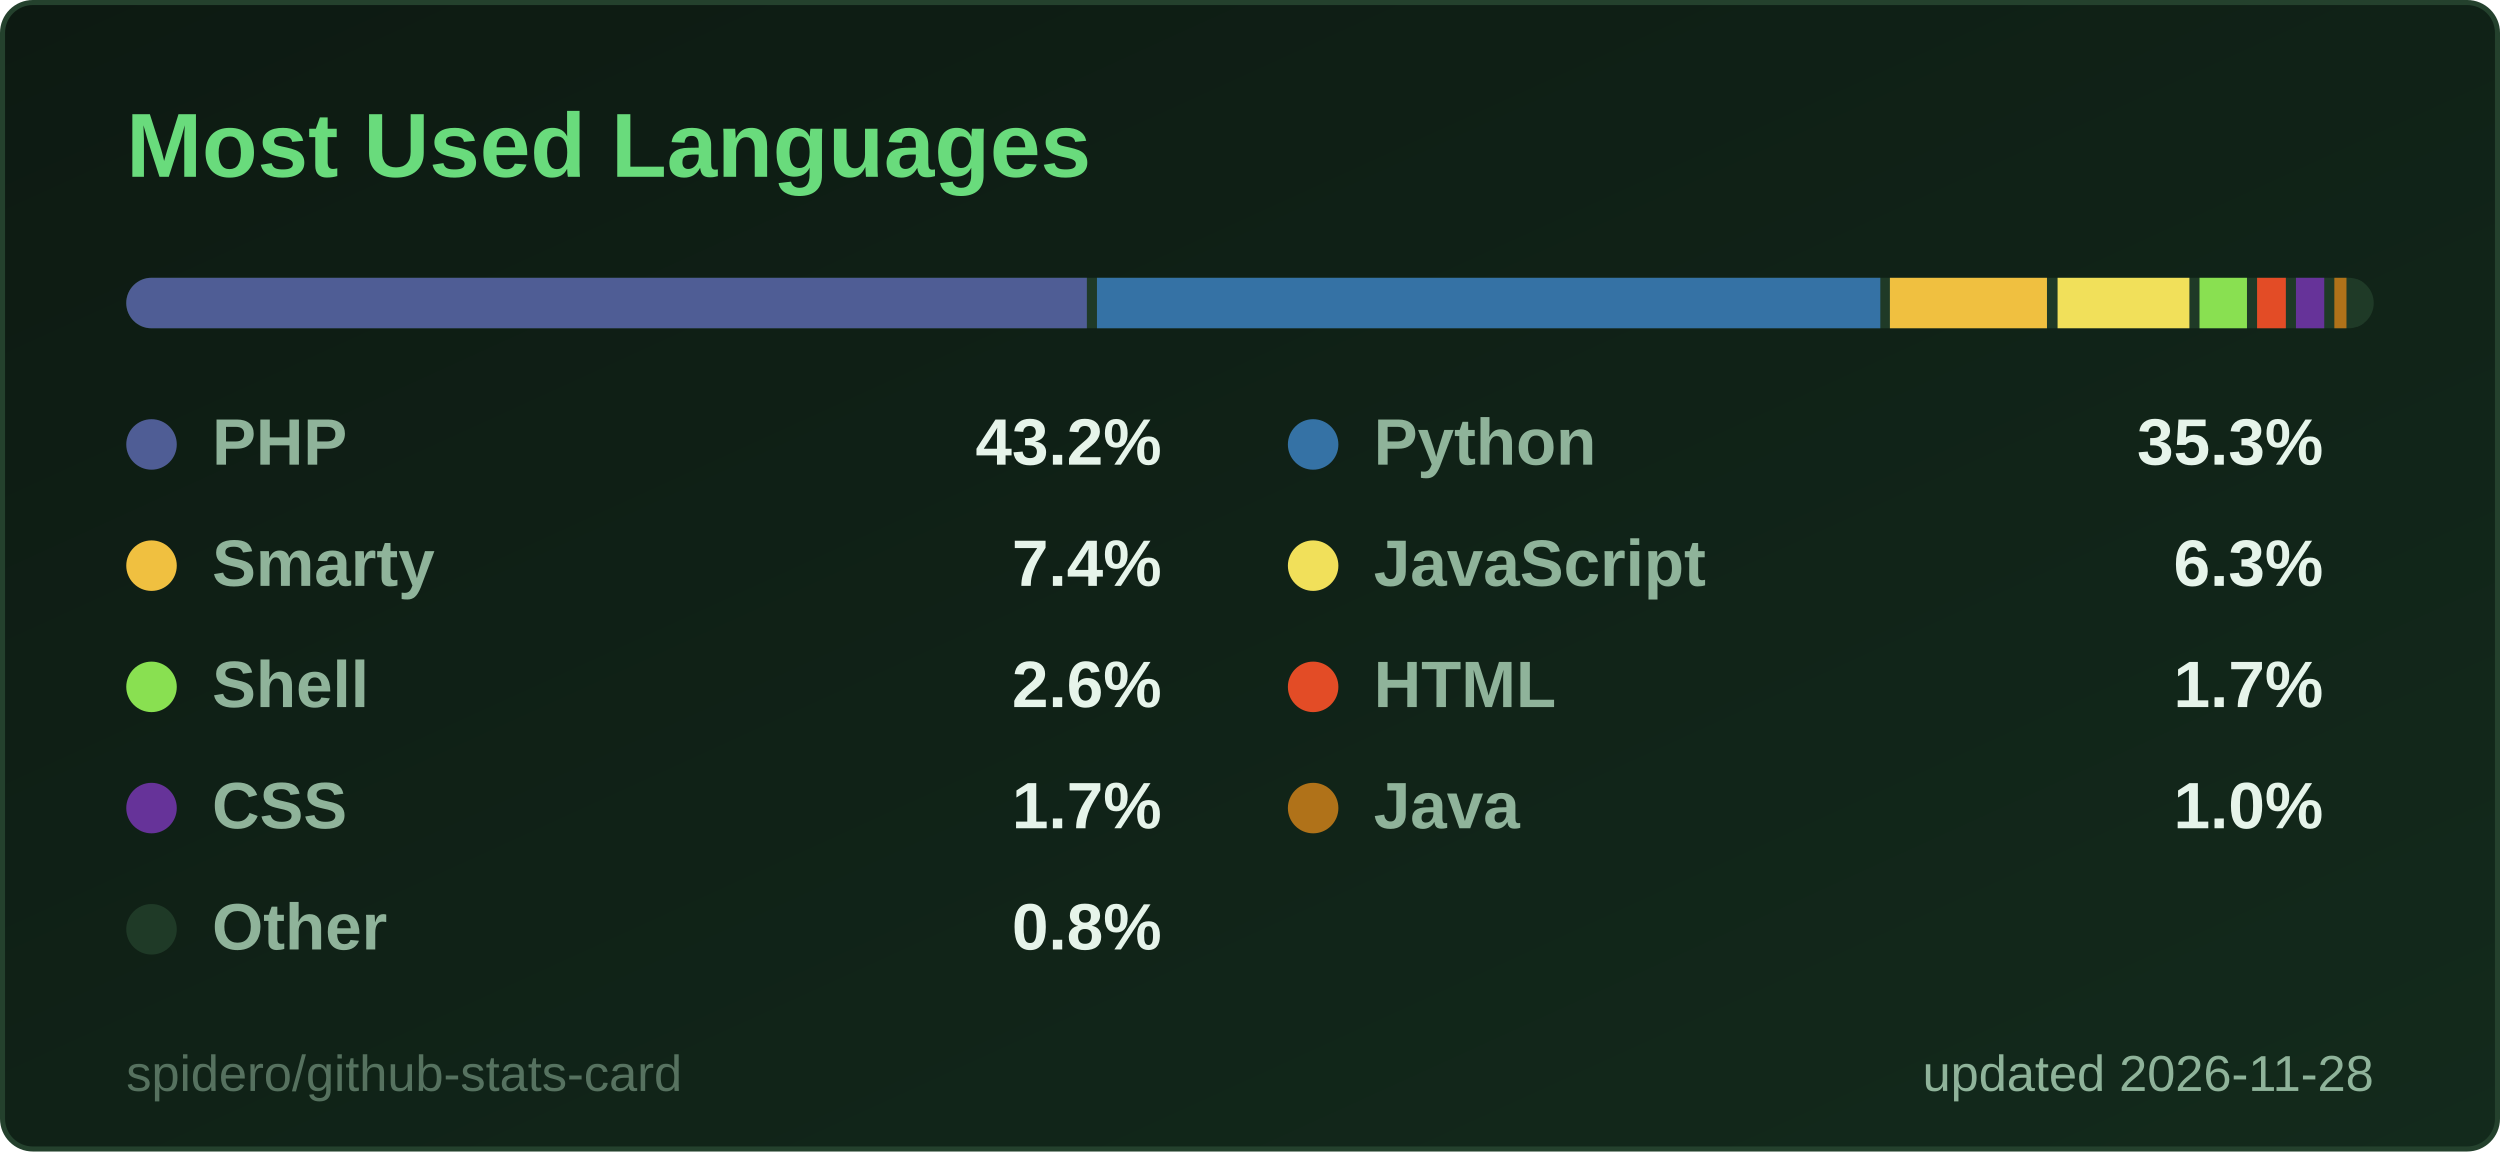
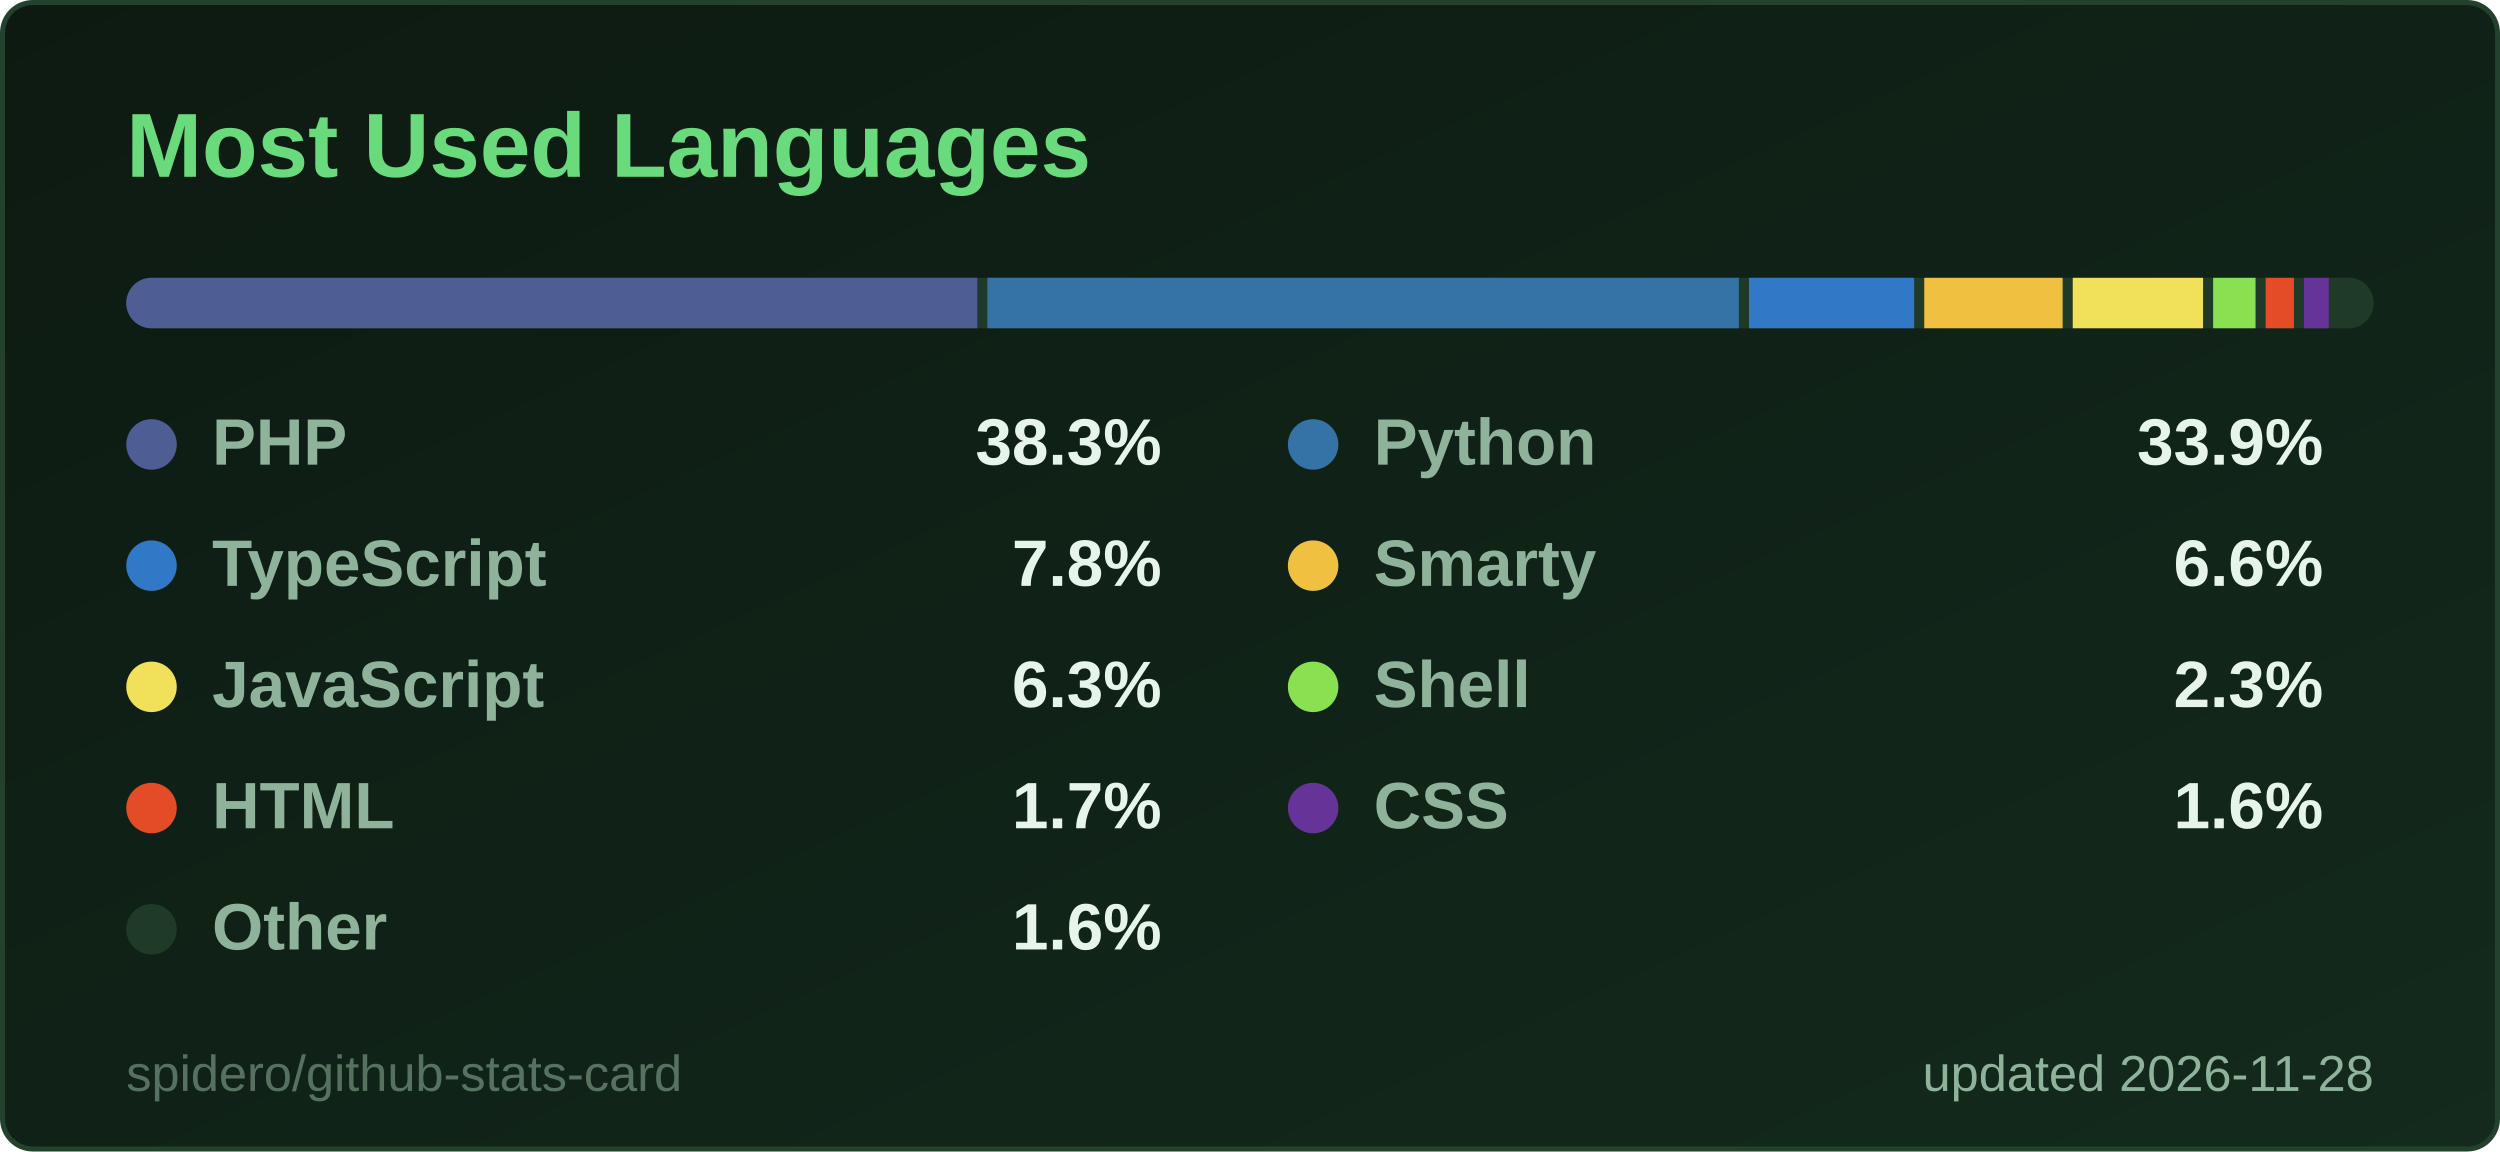
<svg xmlns="http://www.w3.org/2000/svg" width="495" height="228" viewBox="0 0 495 228" role="img" aria-label="Most Used Languages">
  <style>
  .title { font: 600 18px 'Segoe UI', Ubuntu, 'Helvetica Neue', Arial, sans-serif; fill: #69db7c; }
  .label { font: 600 13px 'Segoe UI', Ubuntu, 'Helvetica Neue', Arial, sans-serif; fill: #8fb39a; }
  .value { font: 700 13px 'Segoe UI', Ubuntu, 'Helvetica Neue', Arial, sans-serif; fill: #e6f4ea; }
  .big { font: 700 22px 'Segoe UI', Ubuntu, 'Helvetica Neue', Arial, sans-serif; fill: #e6f4ea; }
  .small { font: 400 10px 'Segoe UI', Ubuntu, 'Helvetica Neue', Arial, sans-serif; fill: #8fb39a; }
  .credit { opacity: .55; }
  /* Visible by default; the animation only fades in from 0 (no-animation renderers show the final state) */
  .fade { animation: fade .5s ease-in-out backwards; }
  @keyframes fade { from { opacity: 0; } }
  @media (prefers-reduced-motion: reduce) { * { animation: none !important; } }

</style>
  <defs>
    <linearGradient id="bg" x1="0" y1="0" x2="1" y2="1">
      <stop offset="0" stop-color="#0d1a12" />
      <stop offset="1" stop-color="#132a1c" />
    </linearGradient>
  </defs>
  <rect x="0.5" y="0.5" width="494" height="227" rx="6" fill="url(#bg)" stroke="#24412d" />
  <text x="25" y="35" class="title">Most Used Languages</text>
  <clipPath id="bar2555">
    <rect x="25" y="55" width="445" height="10" rx="5.0" />
  </clipPath>
  <g clip-path="url(#bar2555)">
    <rect x="25" y="55" width="445" height="10" fill="#1f3a27" />
-     <rect x="25.0" y="55" width="190.2" height="10" fill="#4F5D95" />
-     <rect x="217.2" y="55" width="155.1" height="10" fill="#3572A5" />
-     <rect x="374.2" y="55" width="31.1" height="10" fill="#f0c040" />
-     <rect x="407.4" y="55" width="26.1" height="10" fill="#f1e05a" />
-     <rect x="435.5" y="55" width="9.4" height="10" fill="#89e051" />
-     <rect x="446.9" y="55" width="5.7" height="10" fill="#e34c26" />
-     <rect x="454.6" y="55" width="5.6" height="10" fill="#663399" />
-     <rect x="462.2" y="55" width="2.4" height="10" fill="#b07219" />
-     <rect x="466.7" y="55" width="1.3" height="10" fill="#1f3a27" />
+     <rect x="25.0" y="55" width="168.5" height="10" fill="#4F5D95" />
+     <rect x="195.5" y="55" width="148.8" height="10" fill="#3572A5" />
+     <rect x="346.3" y="55" width="32.7" height="10" fill="#3178c6" />
+     <rect x="381.0" y="55" width="27.4" height="10" fill="#f0c040" />
+     <rect x="410.4" y="55" width="25.8" height="10" fill="#f1e05a" />
+     <rect x="438.2" y="55" width="8.4" height="10" fill="#89e051" />
+     <rect x="448.6" y="55" width="5.6" height="10" fill="#e34c26" />
+     <rect x="456.2" y="55" width="4.9" height="10" fill="#663399" />
+     <rect x="463.1" y="55" width="4.9" height="10" fill="#1f3a27" />
  </g>
  <g class="fade" style="animation-delay:150ms">
    <circle cx="30" cy="88" r="5" fill="#4F5D95" />
    <text x="42" y="92" class="label">PHP</text>
-     <text x="230" y="92" text-anchor="end" class="value">43.2%</text>
+     <text x="230" y="92" text-anchor="end" class="value">38.3%</text>
  </g>
  <g class="fade" style="animation-delay:250ms">
    <circle cx="260" cy="88" r="5" fill="#3572A5" />
    <text x="272" y="92" class="label">Python</text>
-     <text x="460" y="92" text-anchor="end" class="value">35.3%</text>
+     <text x="460" y="92" text-anchor="end" class="value">33.9%</text>
  </g>
  <g class="fade" style="animation-delay:350ms">
-     <circle cx="30" cy="112" r="5" fill="#f0c040" />
-     <text x="42" y="116" class="label">Smarty</text>
-     <text x="230" y="116" text-anchor="end" class="value">7.4%</text>
+     <circle cx="30" cy="112" r="5" fill="#3178c6" />
+     <text x="42" y="116" class="label">TypeScript</text>
+     <text x="230" y="116" text-anchor="end" class="value">7.8%</text>
  </g>
  <g class="fade" style="animation-delay:450ms">
-     <circle cx="260" cy="112" r="5" fill="#f1e05a" />
-     <text x="272" y="116" class="label">JavaScript</text>
-     <text x="460" y="116" text-anchor="end" class="value">6.3%</text>
+     <circle cx="260" cy="112" r="5" fill="#f0c040" />
+     <text x="272" y="116" class="label">Smarty</text>
+     <text x="460" y="116" text-anchor="end" class="value">6.6%</text>
  </g>
  <g class="fade" style="animation-delay:550ms">
-     <circle cx="30" cy="136" r="5" fill="#89e051" />
-     <text x="42" y="140" class="label">Shell</text>
-     <text x="230" y="140" text-anchor="end" class="value">2.6%</text>
+     <circle cx="30" cy="136" r="5" fill="#f1e05a" />
+     <text x="42" y="140" class="label">JavaScript</text>
+     <text x="230" y="140" text-anchor="end" class="value">6.3%</text>
  </g>
  <g class="fade" style="animation-delay:650ms">
-     <circle cx="260" cy="136" r="5" fill="#e34c26" />
-     <text x="272" y="140" class="label">HTML</text>
-     <text x="460" y="140" text-anchor="end" class="value">1.7%</text>
+     <circle cx="260" cy="136" r="5" fill="#89e051" />
+     <text x="272" y="140" class="label">Shell</text>
+     <text x="460" y="140" text-anchor="end" class="value">2.3%</text>
  </g>
  <g class="fade" style="animation-delay:750ms">
-     <circle cx="30" cy="160" r="5" fill="#663399" />
-     <text x="42" y="164" class="label">CSS</text>
+     <circle cx="30" cy="160" r="5" fill="#e34c26" />
+     <text x="42" y="164" class="label">HTML</text>
    <text x="230" y="164" text-anchor="end" class="value">1.7%</text>
  </g>
  <g class="fade" style="animation-delay:850ms">
-     <circle cx="260" cy="160" r="5" fill="#b07219" />
-     <text x="272" y="164" class="label">Java</text>
-     <text x="460" y="164" text-anchor="end" class="value">1.0%</text>
+     <circle cx="260" cy="160" r="5" fill="#663399" />
+     <text x="272" y="164" class="label">CSS</text>
+     <text x="460" y="164" text-anchor="end" class="value">1.6%</text>
  </g>
  <g class="fade" style="animation-delay:950ms">
    <circle cx="30" cy="184" r="5" fill="#1f3a27" />
    <text x="42" y="188" class="label">Other</text>
-     <text x="230" y="188" text-anchor="end" class="value">0.8%</text>
+     <text x="230" y="188" text-anchor="end" class="value">1.6%</text>
  </g>
  <text x="470" y="216" text-anchor="end" class="small">updated 2026-11-28</text>
  <a href="https://github.com/spidero/github-stats-card" target="_blank">
    <text x="25" y="216" class="small credit">spidero/github-stats-card</text>
  </a>
</svg>
